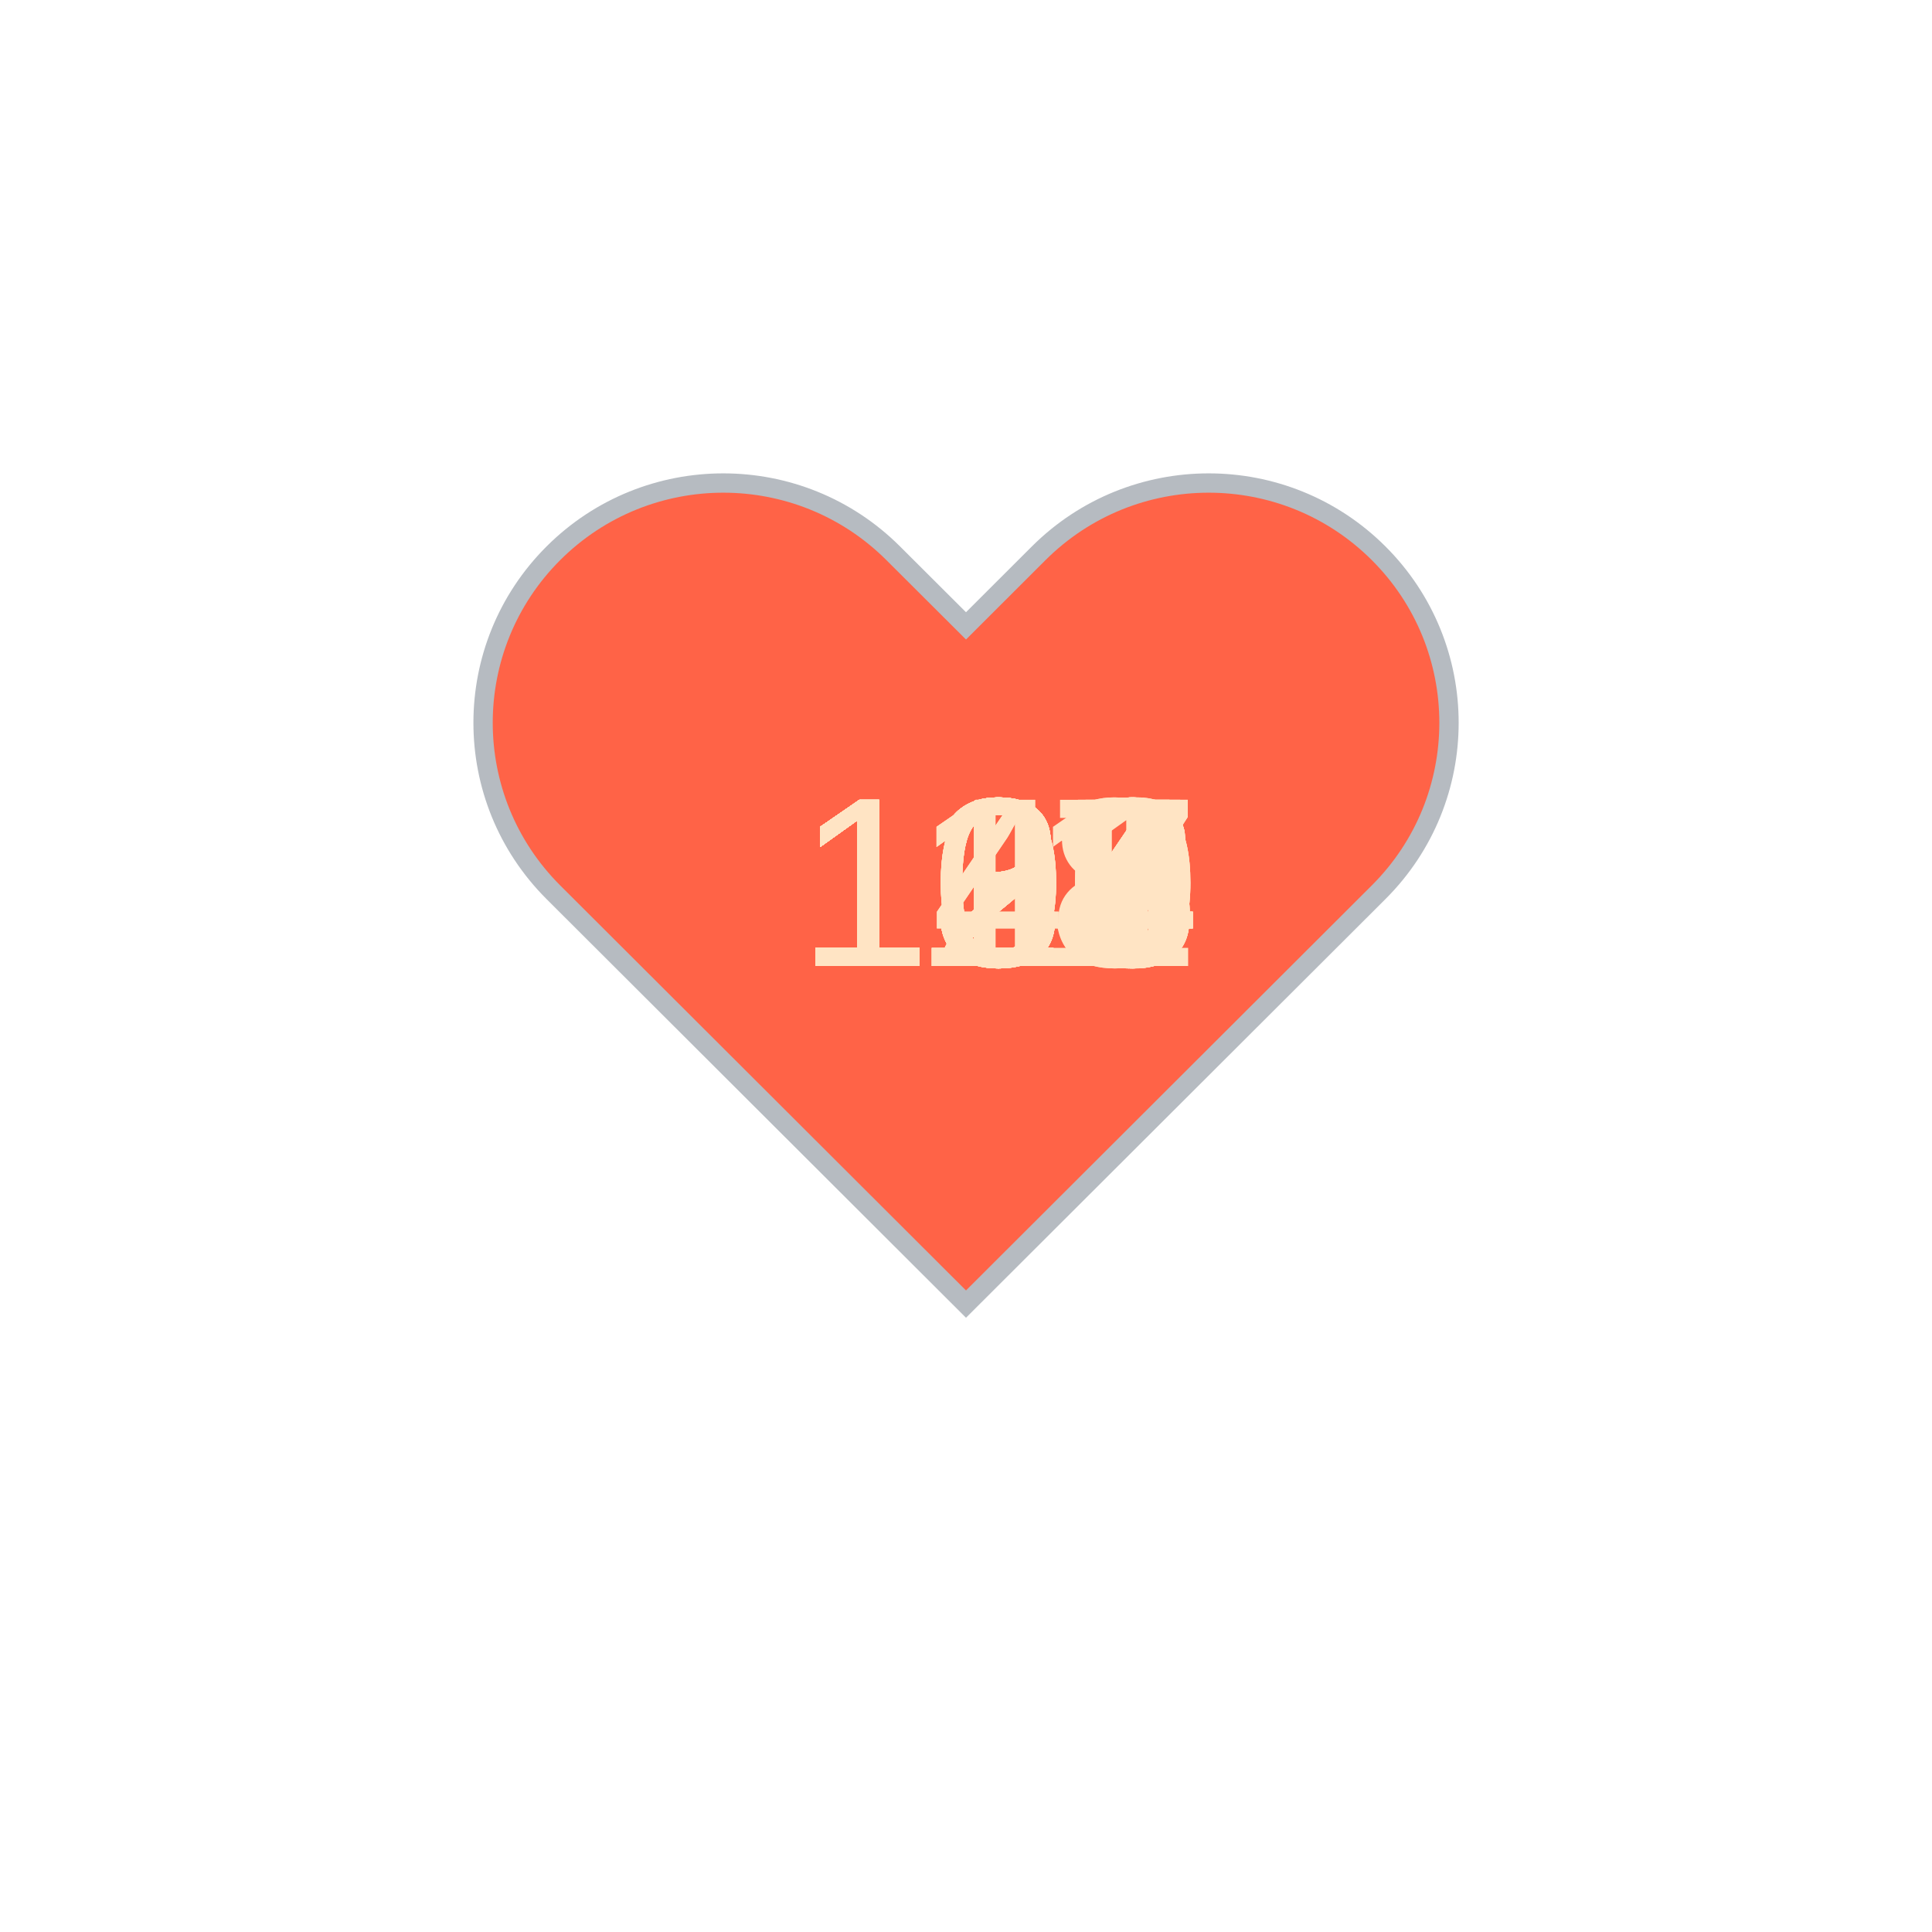
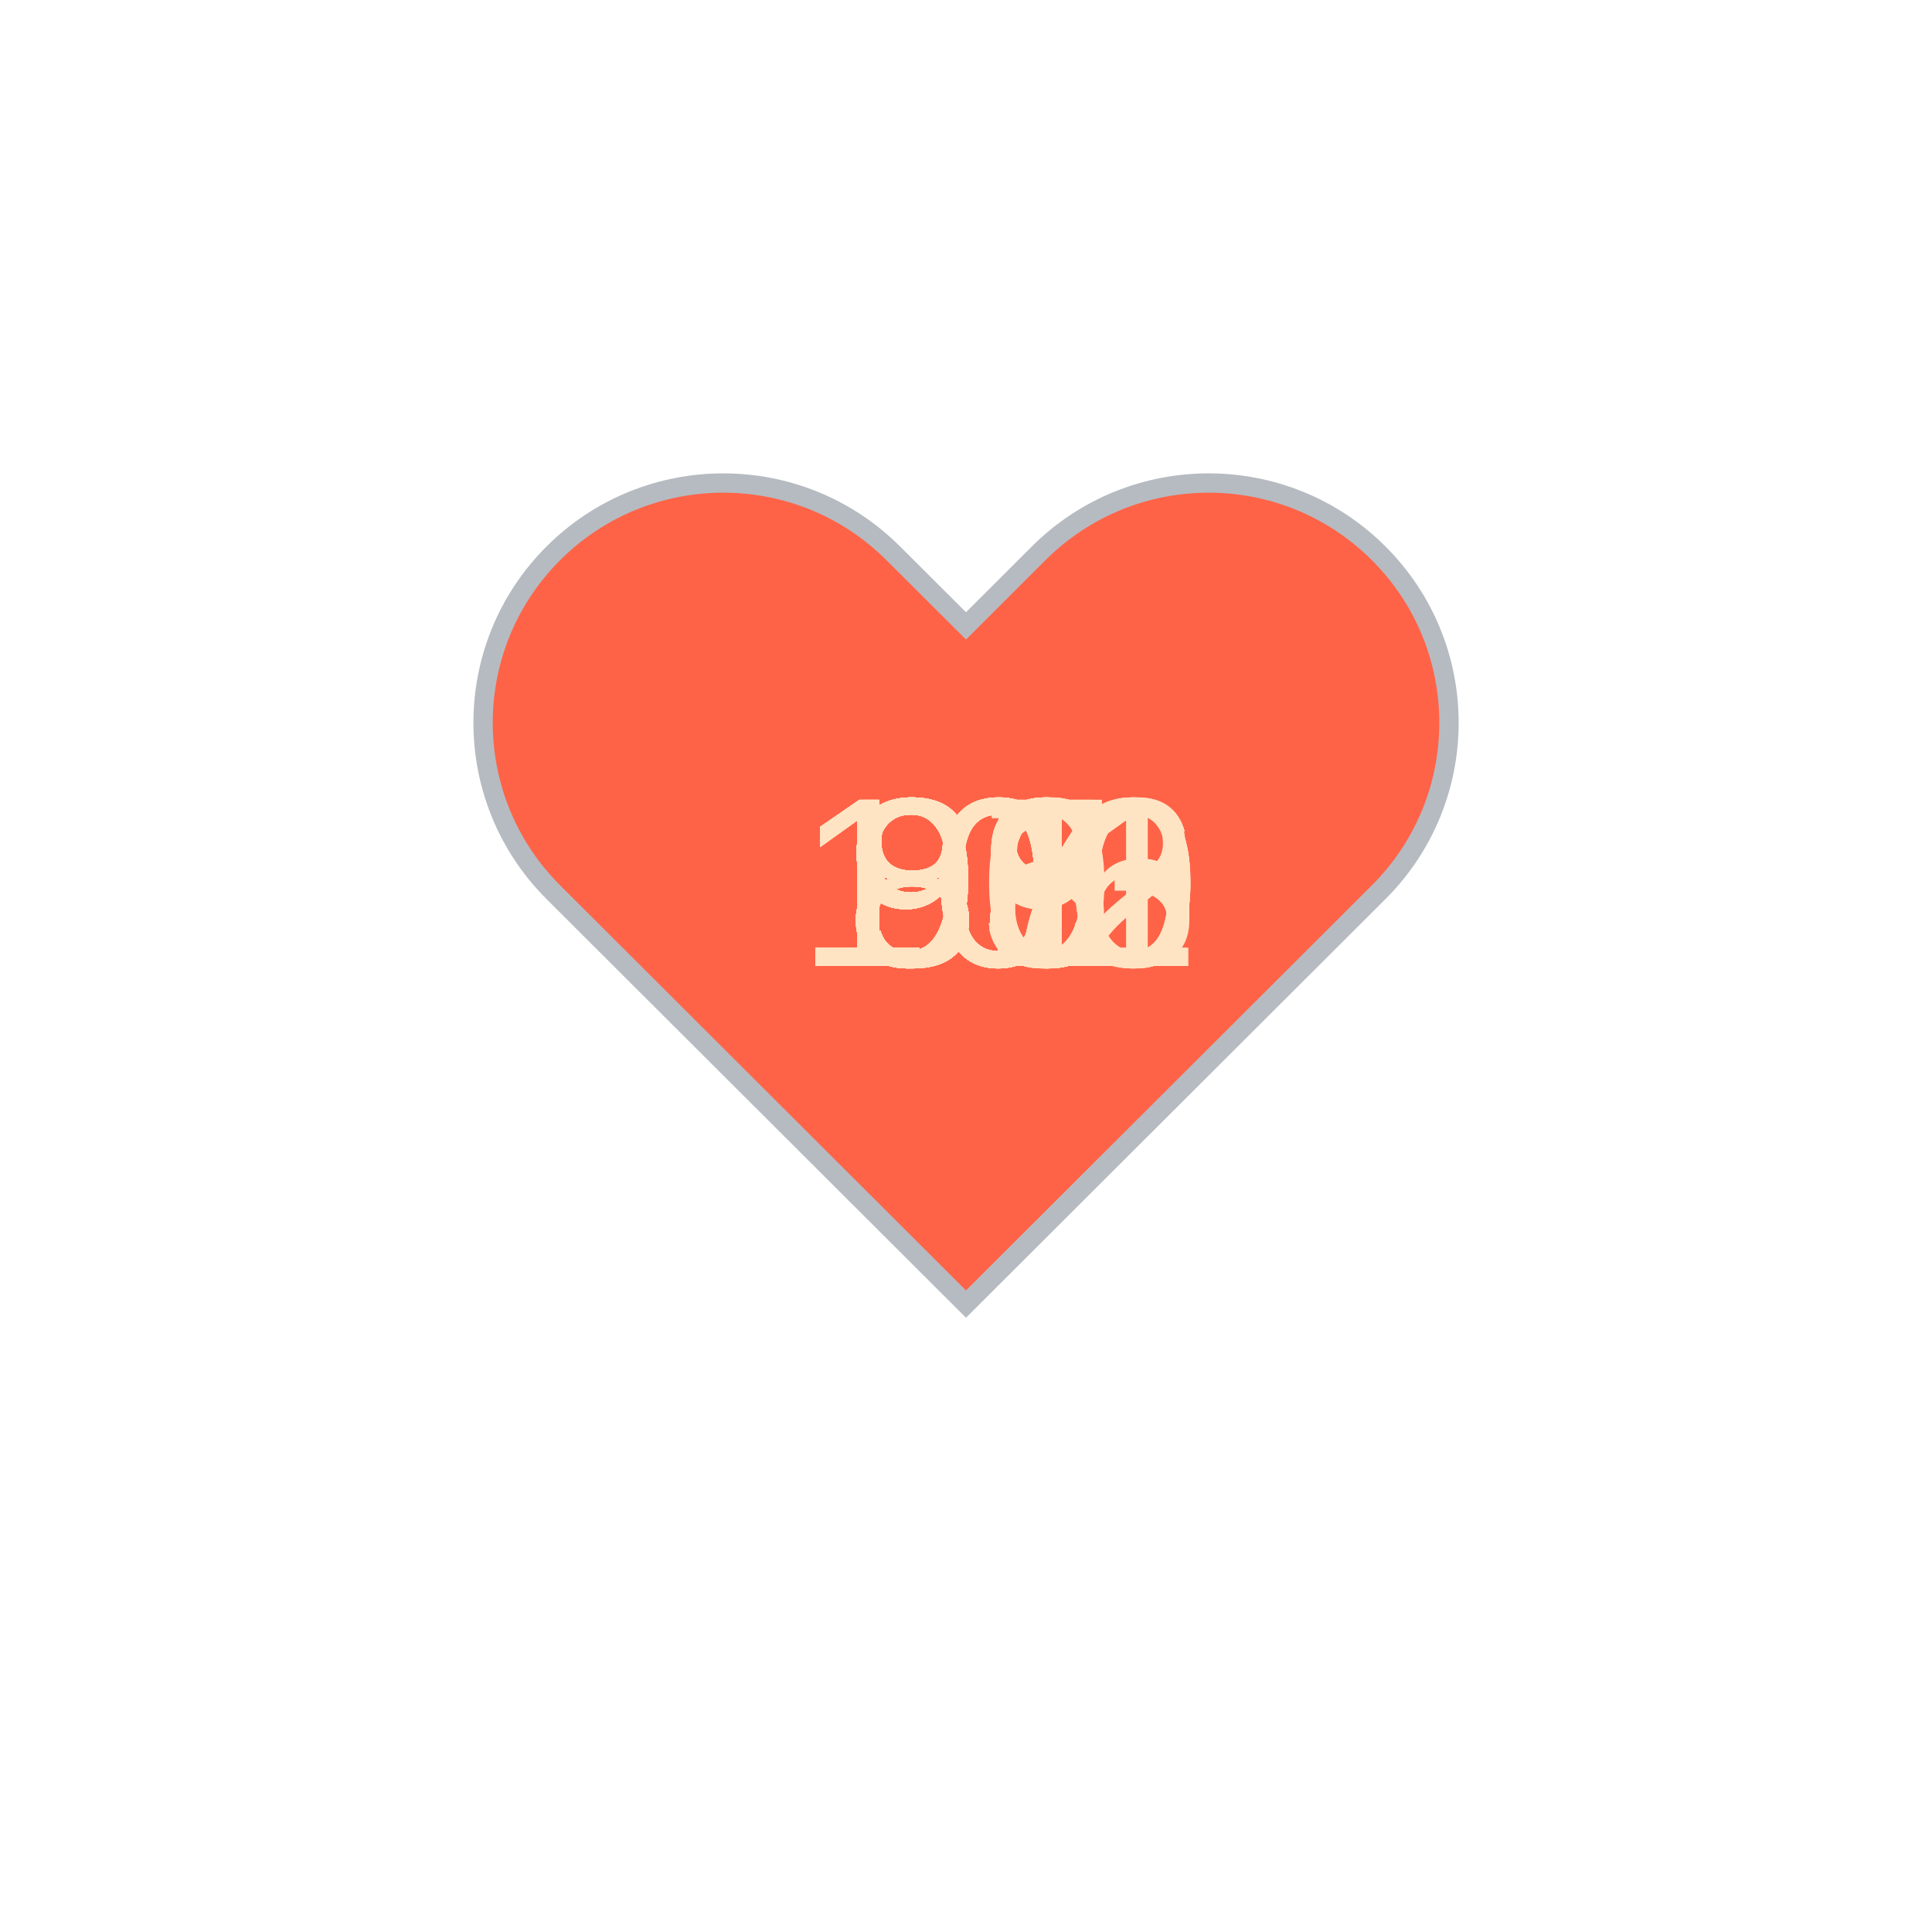
<svg xmlns="http://www.w3.org/2000/svg" baseProfile="full" height="150" version="1.1" viewBox="0,0,200,200" width="150">
  <defs />
  <g transform="translate(100 100)">
    <path d="M92.71,7.27L92.71,7.27c-9.71-9.69-25.46-9.69-35.18,0L50,14.79l-7.54-7.52C32.75-2.42,17-2.42,7.29,7.27v0 c-9.71,9.69-9.71,25.41,0,35.1L50,85l42.71-42.63C102.43,32.68,102.43,16.96,92.71,7.27z" fill="tomato" stroke="#B6BBC1" stroke-width="2" transform="translate(-50 -50)" />
    <animateTransform additive="sum" attributeName="transform" dur="1.2s" repeatCount="indefinite" type="scale" values="1; 1.5; 1.25; 1.5; 1.5; 1;" />
-     <text fill="bisque" style="font-size:25px; font-family:Arial" transform="translate(-17.5 0)">129<animate attributeName="visibility" dur="36.0s" keyTimes="0;0.03;0.07;0.1;0.13;0.17;0.2;0.23;0.27;0.3;0.33;0.37;0.4;0.43;0.47;0.5;0.53;0.57;0.6;0.63;0.67;0.7;0.73;0.77;0.8;0.83;0.87;0.9;0.93;0.97;1.0" repeatCount="indefinite" values="visible;hidden;hidden;hidden;hidden;hidden;hidden;hidden;hidden;hidden;hidden;hidden;hidden;hidden;hidden;hidden;hidden;hidden;hidden;hidden;hidden;hidden;hidden;hidden;hidden;hidden;hidden;hidden;hidden;hidden;hidden" />
+     <text fill="bisque" style="font-size:25px; font-family:Arial" transform="translate(-12.5 0)">97<animate attributeName="visibility" dur="36.0s" keyTimes="0;0.03;0.07;0.1;0.13;0.17;0.2;0.23;0.27;0.3;0.33;0.37;0.4;0.43;0.47;0.5;0.53;0.57;0.6;0.63;0.67;0.7;0.73;0.77;0.8;0.83;0.87;0.9;0.93;0.97;1.0" repeatCount="indefinite" values="visible;hidden;hidden;hidden;hidden;hidden;hidden;hidden;hidden;hidden;hidden;hidden;hidden;hidden;hidden;hidden;hidden;hidden;hidden;hidden;hidden;hidden;hidden;hidden;hidden;hidden;hidden;hidden;hidden;hidden;hidden" />
    </text>
-     <text fill="bisque" style="font-size:25px; font-family:Arial" transform="translate(-17.5 0)">129<animate attributeName="visibility" dur="36.0s" keyTimes="0;0.03;0.07;0.1;0.13;0.17;0.2;0.23;0.27;0.3;0.33;0.37;0.4;0.43;0.47;0.5;0.53;0.57;0.6;0.63;0.67;0.7;0.73;0.77;0.8;0.83;0.87;0.9;0.93;0.97;1.0" repeatCount="indefinite" values="hidden;visible;hidden;hidden;hidden;hidden;hidden;hidden;hidden;hidden;hidden;hidden;hidden;hidden;hidden;hidden;hidden;hidden;hidden;hidden;hidden;hidden;hidden;hidden;hidden;hidden;hidden;hidden;hidden;hidden;hidden" />
+     <text fill="bisque" style="font-size:25px; font-family:Arial" transform="translate(-12.5 0)">98<animate attributeName="visibility" dur="36.0s" keyTimes="0;0.03;0.07;0.1;0.13;0.17;0.2;0.23;0.27;0.3;0.33;0.37;0.4;0.43;0.47;0.5;0.53;0.57;0.6;0.63;0.67;0.7;0.73;0.77;0.8;0.83;0.87;0.9;0.93;0.97;1.0" repeatCount="indefinite" values="hidden;visible;hidden;hidden;hidden;hidden;hidden;hidden;hidden;hidden;hidden;hidden;hidden;hidden;hidden;hidden;hidden;hidden;hidden;hidden;hidden;hidden;hidden;hidden;hidden;hidden;hidden;hidden;hidden;hidden;hidden" />
    </text>
-     <text fill="bisque" style="font-size:25px; font-family:Arial" transform="translate(-17.5 0)">129<animate attributeName="visibility" dur="36.0s" keyTimes="0;0.03;0.07;0.1;0.13;0.17;0.2;0.23;0.27;0.3;0.33;0.37;0.4;0.43;0.47;0.5;0.53;0.57;0.6;0.63;0.67;0.7;0.73;0.77;0.8;0.83;0.87;0.9;0.93;0.97;1.0" repeatCount="indefinite" values="hidden;hidden;visible;hidden;hidden;hidden;hidden;hidden;hidden;hidden;hidden;hidden;hidden;hidden;hidden;hidden;hidden;hidden;hidden;hidden;hidden;hidden;hidden;hidden;hidden;hidden;hidden;hidden;hidden;hidden;hidden" />
+     <text fill="bisque" style="font-size:25px; font-family:Arial" transform="translate(-17.5 0)">101<animate attributeName="visibility" dur="36.0s" keyTimes="0;0.03;0.07;0.1;0.13;0.17;0.2;0.23;0.27;0.3;0.33;0.37;0.4;0.43;0.47;0.5;0.53;0.57;0.6;0.63;0.67;0.7;0.73;0.77;0.8;0.83;0.87;0.9;0.93;0.97;1.0" repeatCount="indefinite" values="hidden;hidden;visible;hidden;hidden;hidden;hidden;hidden;hidden;hidden;hidden;hidden;hidden;hidden;hidden;hidden;hidden;hidden;hidden;hidden;hidden;hidden;hidden;hidden;hidden;hidden;hidden;hidden;hidden;hidden;hidden" />
    </text>
-     <text fill="bisque" style="font-size:25px; font-family:Arial" transform="translate(-17.5 0)">130<animate attributeName="visibility" dur="36.0s" keyTimes="0;0.03;0.07;0.1;0.13;0.17;0.2;0.23;0.27;0.3;0.33;0.37;0.4;0.43;0.47;0.5;0.53;0.57;0.6;0.63;0.67;0.7;0.73;0.77;0.8;0.83;0.87;0.9;0.93;0.97;1.0" repeatCount="indefinite" values="hidden;hidden;hidden;visible;hidden;hidden;hidden;hidden;hidden;hidden;hidden;hidden;hidden;hidden;hidden;hidden;hidden;hidden;hidden;hidden;hidden;hidden;hidden;hidden;hidden;hidden;hidden;hidden;hidden;hidden;hidden" />
+     <text fill="bisque" style="font-size:25px; font-family:Arial" transform="translate(-12.5 0)">98<animate attributeName="visibility" dur="36.0s" keyTimes="0;0.03;0.07;0.1;0.13;0.17;0.2;0.23;0.27;0.3;0.33;0.37;0.4;0.43;0.47;0.5;0.53;0.57;0.6;0.63;0.67;0.7;0.73;0.77;0.8;0.83;0.87;0.9;0.93;0.97;1.0" repeatCount="indefinite" values="hidden;hidden;hidden;visible;hidden;hidden;hidden;hidden;hidden;hidden;hidden;hidden;hidden;hidden;hidden;hidden;hidden;hidden;hidden;hidden;hidden;hidden;hidden;hidden;hidden;hidden;hidden;hidden;hidden;hidden;hidden" />
    </text>
-     <text fill="bisque" style="font-size:25px; font-family:Arial" transform="translate(-17.5 0)">134<animate attributeName="visibility" dur="36.0s" keyTimes="0;0.03;0.07;0.1;0.13;0.17;0.2;0.23;0.27;0.3;0.33;0.37;0.4;0.43;0.47;0.5;0.53;0.57;0.6;0.63;0.67;0.7;0.73;0.77;0.8;0.83;0.87;0.9;0.93;0.97;1.0" repeatCount="indefinite" values="hidden;hidden;hidden;hidden;visible;hidden;hidden;hidden;hidden;hidden;hidden;hidden;hidden;hidden;hidden;hidden;hidden;hidden;hidden;hidden;hidden;hidden;hidden;hidden;hidden;hidden;hidden;hidden;hidden;hidden;hidden" />
+     <text fill="bisque" style="font-size:25px; font-family:Arial" transform="translate(-17.5 0)">102<animate attributeName="visibility" dur="36.0s" keyTimes="0;0.03;0.07;0.1;0.13;0.17;0.2;0.23;0.27;0.3;0.33;0.37;0.4;0.43;0.47;0.5;0.53;0.57;0.6;0.63;0.67;0.7;0.73;0.77;0.8;0.83;0.87;0.9;0.93;0.97;1.0" repeatCount="indefinite" values="hidden;hidden;hidden;hidden;visible;hidden;hidden;hidden;hidden;hidden;hidden;hidden;hidden;hidden;hidden;hidden;hidden;hidden;hidden;hidden;hidden;hidden;hidden;hidden;hidden;hidden;hidden;hidden;hidden;hidden;hidden" />
    </text>
-     <text fill="bisque" style="font-size:25px; font-family:Arial" transform="translate(-17.5 0)">134<animate attributeName="visibility" dur="36.0s" keyTimes="0;0.03;0.07;0.1;0.13;0.17;0.2;0.23;0.27;0.3;0.33;0.37;0.4;0.43;0.47;0.5;0.53;0.57;0.6;0.63;0.67;0.7;0.73;0.77;0.8;0.83;0.87;0.9;0.93;0.97;1.0" repeatCount="indefinite" values="hidden;hidden;hidden;hidden;hidden;visible;hidden;hidden;hidden;hidden;hidden;hidden;hidden;hidden;hidden;hidden;hidden;hidden;hidden;hidden;hidden;hidden;hidden;hidden;hidden;hidden;hidden;hidden;hidden;hidden;hidden" />
+     <text fill="bisque" style="font-size:25px; font-family:Arial" transform="translate(-17.5 0)">100<animate attributeName="visibility" dur="36.0s" keyTimes="0;0.03;0.07;0.1;0.13;0.17;0.2;0.23;0.27;0.3;0.33;0.37;0.4;0.43;0.47;0.5;0.53;0.57;0.6;0.63;0.67;0.7;0.73;0.77;0.8;0.83;0.87;0.9;0.93;0.97;1.0" repeatCount="indefinite" values="hidden;hidden;hidden;hidden;hidden;visible;hidden;hidden;hidden;hidden;hidden;hidden;hidden;hidden;hidden;hidden;hidden;hidden;hidden;hidden;hidden;hidden;hidden;hidden;hidden;hidden;hidden;hidden;hidden;hidden;hidden" />
    </text>
-     <text fill="bisque" style="font-size:25px; font-family:Arial" transform="translate(-17.5 0)">133<animate attributeName="visibility" dur="36.0s" keyTimes="0;0.03;0.07;0.1;0.13;0.17;0.2;0.23;0.27;0.3;0.33;0.37;0.4;0.43;0.47;0.5;0.53;0.57;0.6;0.63;0.67;0.7;0.73;0.77;0.8;0.83;0.87;0.9;0.93;0.97;1.0" repeatCount="indefinite" values="hidden;hidden;hidden;hidden;hidden;hidden;visible;hidden;hidden;hidden;hidden;hidden;hidden;hidden;hidden;hidden;hidden;hidden;hidden;hidden;hidden;hidden;hidden;hidden;hidden;hidden;hidden;hidden;hidden;hidden;hidden" />
+     <text fill="bisque" style="font-size:25px; font-family:Arial" transform="translate(-17.5 0)">100<animate attributeName="visibility" dur="36.0s" keyTimes="0;0.03;0.07;0.1;0.13;0.17;0.2;0.23;0.27;0.3;0.33;0.37;0.4;0.43;0.47;0.5;0.53;0.57;0.6;0.63;0.67;0.7;0.73;0.77;0.8;0.83;0.87;0.9;0.93;0.97;1.0" repeatCount="indefinite" values="hidden;hidden;hidden;hidden;hidden;hidden;visible;hidden;hidden;hidden;hidden;hidden;hidden;hidden;hidden;hidden;hidden;hidden;hidden;hidden;hidden;hidden;hidden;hidden;hidden;hidden;hidden;hidden;hidden;hidden;hidden" />
    </text>
-     <text fill="bisque" style="font-size:25px; font-family:Arial" transform="translate(-17.5 0)">134<animate attributeName="visibility" dur="36.0s" keyTimes="0;0.03;0.07;0.1;0.13;0.17;0.2;0.23;0.27;0.3;0.33;0.37;0.4;0.43;0.47;0.5;0.53;0.57;0.6;0.63;0.67;0.7;0.73;0.77;0.8;0.83;0.87;0.9;0.93;0.97;1.0" repeatCount="indefinite" values="hidden;hidden;hidden;hidden;hidden;hidden;hidden;visible;hidden;hidden;hidden;hidden;hidden;hidden;hidden;hidden;hidden;hidden;hidden;hidden;hidden;hidden;hidden;hidden;hidden;hidden;hidden;hidden;hidden;hidden;hidden" />
+     <text fill="bisque" style="font-size:25px; font-family:Arial" transform="translate(-17.5 0)">106<animate attributeName="visibility" dur="36.0s" keyTimes="0;0.03;0.07;0.1;0.13;0.17;0.2;0.23;0.27;0.3;0.33;0.37;0.4;0.43;0.47;0.5;0.53;0.57;0.6;0.63;0.67;0.7;0.73;0.77;0.8;0.83;0.87;0.9;0.93;0.97;1.0" repeatCount="indefinite" values="hidden;hidden;hidden;hidden;hidden;hidden;hidden;visible;hidden;hidden;hidden;hidden;hidden;hidden;hidden;hidden;hidden;hidden;hidden;hidden;hidden;hidden;hidden;hidden;hidden;hidden;hidden;hidden;hidden;hidden;hidden" />
    </text>
-     <text fill="bisque" style="font-size:25px; font-family:Arial" transform="translate(-17.5 0)">135<animate attributeName="visibility" dur="36.0s" keyTimes="0;0.03;0.07;0.1;0.13;0.17;0.2;0.23;0.27;0.3;0.33;0.37;0.4;0.43;0.47;0.5;0.53;0.57;0.6;0.63;0.67;0.7;0.73;0.77;0.8;0.83;0.87;0.9;0.93;0.97;1.0" repeatCount="indefinite" values="hidden;hidden;hidden;hidden;hidden;hidden;hidden;hidden;visible;hidden;hidden;hidden;hidden;hidden;hidden;hidden;hidden;hidden;hidden;hidden;hidden;hidden;hidden;hidden;hidden;hidden;hidden;hidden;hidden;hidden;hidden" />
+     <text fill="bisque" style="font-size:25px; font-family:Arial" transform="translate(-12.5 0)">93<animate attributeName="visibility" dur="36.0s" keyTimes="0;0.03;0.07;0.1;0.13;0.17;0.2;0.23;0.27;0.3;0.33;0.37;0.4;0.43;0.47;0.5;0.53;0.57;0.6;0.63;0.67;0.7;0.73;0.77;0.8;0.83;0.87;0.9;0.93;0.97;1.0" repeatCount="indefinite" values="hidden;hidden;hidden;hidden;hidden;hidden;hidden;hidden;visible;hidden;hidden;hidden;hidden;hidden;hidden;hidden;hidden;hidden;hidden;hidden;hidden;hidden;hidden;hidden;hidden;hidden;hidden;hidden;hidden;hidden;hidden" />
    </text>
-     <text fill="bisque" style="font-size:25px; font-family:Arial" transform="translate(-17.5 0)">140<animate attributeName="visibility" dur="36.0s" keyTimes="0;0.03;0.07;0.1;0.13;0.17;0.2;0.23;0.27;0.3;0.33;0.37;0.4;0.43;0.47;0.5;0.53;0.57;0.6;0.63;0.67;0.7;0.73;0.77;0.8;0.83;0.87;0.9;0.93;0.97;1.0" repeatCount="indefinite" values="hidden;hidden;hidden;hidden;hidden;hidden;hidden;hidden;hidden;visible;hidden;hidden;hidden;hidden;hidden;hidden;hidden;hidden;hidden;hidden;hidden;hidden;hidden;hidden;hidden;hidden;hidden;hidden;hidden;hidden;hidden" />
+     <text fill="bisque" style="font-size:25px; font-family:Arial" transform="translate(-12.5 0)">95<animate attributeName="visibility" dur="36.0s" keyTimes="0;0.03;0.07;0.1;0.13;0.17;0.2;0.23;0.27;0.3;0.33;0.37;0.4;0.43;0.47;0.5;0.53;0.57;0.6;0.63;0.67;0.7;0.73;0.77;0.8;0.83;0.87;0.9;0.93;0.97;1.0" repeatCount="indefinite" values="hidden;hidden;hidden;hidden;hidden;hidden;hidden;hidden;hidden;visible;hidden;hidden;hidden;hidden;hidden;hidden;hidden;hidden;hidden;hidden;hidden;hidden;hidden;hidden;hidden;hidden;hidden;hidden;hidden;hidden;hidden" />
    </text>
-     <text fill="bisque" style="font-size:25px; font-family:Arial" transform="translate(-17.5 0)">140<animate attributeName="visibility" dur="36.0s" keyTimes="0;0.03;0.07;0.1;0.13;0.17;0.2;0.23;0.27;0.3;0.33;0.37;0.4;0.43;0.47;0.5;0.53;0.57;0.6;0.63;0.67;0.7;0.73;0.77;0.8;0.83;0.87;0.9;0.93;0.97;1.0" repeatCount="indefinite" values="hidden;hidden;hidden;hidden;hidden;hidden;hidden;hidden;hidden;hidden;visible;hidden;hidden;hidden;hidden;hidden;hidden;hidden;hidden;hidden;hidden;hidden;hidden;hidden;hidden;hidden;hidden;hidden;hidden;hidden;hidden" />
+     <text fill="bisque" style="font-size:25px; font-family:Arial" transform="translate(-12.5 0)">90<animate attributeName="visibility" dur="36.0s" keyTimes="0;0.03;0.07;0.1;0.13;0.17;0.2;0.23;0.27;0.3;0.33;0.37;0.4;0.43;0.47;0.5;0.53;0.57;0.6;0.63;0.67;0.7;0.73;0.77;0.8;0.83;0.87;0.9;0.93;0.97;1.0" repeatCount="indefinite" values="hidden;hidden;hidden;hidden;hidden;hidden;hidden;hidden;hidden;hidden;visible;hidden;hidden;hidden;hidden;hidden;hidden;hidden;hidden;hidden;hidden;hidden;hidden;hidden;hidden;hidden;hidden;hidden;hidden;hidden;hidden" />
    </text>
-     <text fill="bisque" style="font-size:25px; font-family:Arial" transform="translate(-17.5 0)">138<animate attributeName="visibility" dur="36.0s" keyTimes="0;0.03;0.07;0.1;0.13;0.17;0.2;0.23;0.27;0.3;0.33;0.37;0.4;0.43;0.47;0.5;0.53;0.57;0.6;0.63;0.67;0.7;0.73;0.77;0.8;0.83;0.87;0.9;0.93;0.97;1.0" repeatCount="indefinite" values="hidden;hidden;hidden;hidden;hidden;hidden;hidden;hidden;hidden;hidden;hidden;visible;hidden;hidden;hidden;hidden;hidden;hidden;hidden;hidden;hidden;hidden;hidden;hidden;hidden;hidden;hidden;hidden;hidden;hidden;hidden" />
+     <text fill="bisque" style="font-size:25px; font-family:Arial" transform="translate(-12.5 0)">91<animate attributeName="visibility" dur="36.0s" keyTimes="0;0.03;0.07;0.1;0.13;0.17;0.2;0.23;0.27;0.3;0.33;0.37;0.4;0.43;0.47;0.5;0.53;0.57;0.6;0.63;0.67;0.7;0.73;0.77;0.8;0.83;0.87;0.9;0.93;0.97;1.0" repeatCount="indefinite" values="hidden;hidden;hidden;hidden;hidden;hidden;hidden;hidden;hidden;hidden;hidden;visible;hidden;hidden;hidden;hidden;hidden;hidden;hidden;hidden;hidden;hidden;hidden;hidden;hidden;hidden;hidden;hidden;hidden;hidden;hidden" />
    </text>
-     <text fill="bisque" style="font-size:25px; font-family:Arial" transform="translate(-17.5 0)">131<animate attributeName="visibility" dur="36.0s" keyTimes="0;0.03;0.07;0.1;0.13;0.17;0.2;0.23;0.27;0.3;0.33;0.37;0.4;0.43;0.47;0.5;0.53;0.57;0.6;0.63;0.67;0.7;0.73;0.77;0.8;0.83;0.87;0.9;0.93;0.97;1.0" repeatCount="indefinite" values="hidden;hidden;hidden;hidden;hidden;hidden;hidden;hidden;hidden;hidden;hidden;hidden;visible;hidden;hidden;hidden;hidden;hidden;hidden;hidden;hidden;hidden;hidden;hidden;hidden;hidden;hidden;hidden;hidden;hidden;hidden" />
+     <text fill="bisque" style="font-size:25px; font-family:Arial" transform="translate(-12.5 0)">89<animate attributeName="visibility" dur="36.0s" keyTimes="0;0.03;0.07;0.1;0.13;0.17;0.2;0.23;0.27;0.3;0.33;0.37;0.4;0.43;0.47;0.5;0.53;0.57;0.6;0.63;0.67;0.7;0.73;0.77;0.8;0.83;0.87;0.9;0.93;0.97;1.0" repeatCount="indefinite" values="hidden;hidden;hidden;hidden;hidden;hidden;hidden;hidden;hidden;hidden;hidden;hidden;visible;hidden;hidden;hidden;hidden;hidden;hidden;hidden;hidden;hidden;hidden;hidden;hidden;hidden;hidden;hidden;hidden;hidden;hidden" />
    </text>
-     <text fill="bisque" style="font-size:25px; font-family:Arial" transform="translate(-17.5 0)">126<animate attributeName="visibility" dur="36.0s" keyTimes="0;0.03;0.07;0.1;0.13;0.17;0.2;0.23;0.27;0.3;0.33;0.37;0.4;0.43;0.47;0.5;0.53;0.57;0.6;0.63;0.67;0.7;0.73;0.77;0.8;0.83;0.87;0.9;0.93;0.97;1.0" repeatCount="indefinite" values="hidden;hidden;hidden;hidden;hidden;hidden;hidden;hidden;hidden;hidden;hidden;hidden;hidden;visible;hidden;hidden;hidden;hidden;hidden;hidden;hidden;hidden;hidden;hidden;hidden;hidden;hidden;hidden;hidden;hidden;hidden" />
+     <text fill="bisque" style="font-size:25px; font-family:Arial" transform="translate(-12.5 0)">88<animate attributeName="visibility" dur="36.0s" keyTimes="0;0.03;0.07;0.1;0.13;0.17;0.2;0.23;0.27;0.3;0.33;0.37;0.4;0.43;0.47;0.5;0.53;0.57;0.6;0.63;0.67;0.7;0.73;0.77;0.8;0.83;0.87;0.9;0.93;0.97;1.0" repeatCount="indefinite" values="hidden;hidden;hidden;hidden;hidden;hidden;hidden;hidden;hidden;hidden;hidden;hidden;hidden;visible;hidden;hidden;hidden;hidden;hidden;hidden;hidden;hidden;hidden;hidden;hidden;hidden;hidden;hidden;hidden;hidden;hidden" />
    </text>
-     <text fill="bisque" style="font-size:25px; font-family:Arial" transform="translate(-17.5 0)">128<animate attributeName="visibility" dur="36.0s" keyTimes="0;0.03;0.07;0.1;0.13;0.17;0.2;0.23;0.27;0.3;0.33;0.37;0.4;0.43;0.47;0.5;0.53;0.57;0.6;0.63;0.67;0.7;0.73;0.77;0.8;0.83;0.87;0.9;0.93;0.97;1.0" repeatCount="indefinite" values="hidden;hidden;hidden;hidden;hidden;hidden;hidden;hidden;hidden;hidden;hidden;hidden;hidden;hidden;visible;hidden;hidden;hidden;hidden;hidden;hidden;hidden;hidden;hidden;hidden;hidden;hidden;hidden;hidden;hidden;hidden" />
+     <text fill="bisque" style="font-size:25px; font-family:Arial" transform="translate(-12.5 0)">88<animate attributeName="visibility" dur="36.0s" keyTimes="0;0.03;0.07;0.1;0.13;0.17;0.2;0.23;0.27;0.3;0.33;0.37;0.4;0.43;0.47;0.5;0.53;0.57;0.6;0.63;0.67;0.7;0.73;0.77;0.8;0.83;0.87;0.9;0.93;0.97;1.0" repeatCount="indefinite" values="hidden;hidden;hidden;hidden;hidden;hidden;hidden;hidden;hidden;hidden;hidden;hidden;hidden;hidden;visible;hidden;hidden;hidden;hidden;hidden;hidden;hidden;hidden;hidden;hidden;hidden;hidden;hidden;hidden;hidden;hidden" />
    </text>
-     <text fill="bisque" style="font-size:25px; font-family:Arial" transform="translate(-17.5 0)">126<animate attributeName="visibility" dur="36.0s" keyTimes="0;0.03;0.07;0.1;0.13;0.17;0.2;0.23;0.27;0.3;0.33;0.37;0.4;0.43;0.47;0.5;0.53;0.57;0.6;0.63;0.67;0.7;0.73;0.77;0.8;0.83;0.87;0.9;0.93;0.97;1.0" repeatCount="indefinite" values="hidden;hidden;hidden;hidden;hidden;hidden;hidden;hidden;hidden;hidden;hidden;hidden;hidden;hidden;hidden;visible;hidden;hidden;hidden;hidden;hidden;hidden;hidden;hidden;hidden;hidden;hidden;hidden;hidden;hidden;hidden" />
+     <text fill="bisque" style="font-size:25px; font-family:Arial" transform="translate(-12.5 0)">87<animate attributeName="visibility" dur="36.0s" keyTimes="0;0.03;0.07;0.1;0.13;0.17;0.2;0.23;0.27;0.3;0.33;0.37;0.4;0.43;0.47;0.5;0.53;0.57;0.6;0.63;0.67;0.7;0.73;0.77;0.8;0.83;0.87;0.9;0.93;0.97;1.0" repeatCount="indefinite" values="hidden;hidden;hidden;hidden;hidden;hidden;hidden;hidden;hidden;hidden;hidden;hidden;hidden;hidden;hidden;visible;hidden;hidden;hidden;hidden;hidden;hidden;hidden;hidden;hidden;hidden;hidden;hidden;hidden;hidden;hidden" />
    </text>
-     <text fill="bisque" style="font-size:25px; font-family:Arial" transform="translate(-17.5 0)">129<animate attributeName="visibility" dur="36.0s" keyTimes="0;0.03;0.07;0.1;0.13;0.17;0.2;0.23;0.27;0.3;0.33;0.37;0.4;0.43;0.47;0.5;0.53;0.57;0.6;0.63;0.67;0.7;0.73;0.77;0.8;0.83;0.87;0.9;0.93;0.97;1.0" repeatCount="indefinite" values="hidden;hidden;hidden;hidden;hidden;hidden;hidden;hidden;hidden;hidden;hidden;hidden;hidden;hidden;hidden;hidden;visible;hidden;hidden;hidden;hidden;hidden;hidden;hidden;hidden;hidden;hidden;hidden;hidden;hidden;hidden" />
+     <text fill="bisque" style="font-size:25px; font-family:Arial" transform="translate(-12.5 0)">89<animate attributeName="visibility" dur="36.0s" keyTimes="0;0.03;0.07;0.1;0.13;0.17;0.2;0.23;0.27;0.3;0.33;0.37;0.4;0.43;0.47;0.5;0.53;0.57;0.6;0.63;0.67;0.7;0.73;0.77;0.8;0.83;0.87;0.9;0.93;0.97;1.0" repeatCount="indefinite" values="hidden;hidden;hidden;hidden;hidden;hidden;hidden;hidden;hidden;hidden;hidden;hidden;hidden;hidden;hidden;hidden;visible;hidden;hidden;hidden;hidden;hidden;hidden;hidden;hidden;hidden;hidden;hidden;hidden;hidden;hidden" />
    </text>
-     <text fill="bisque" style="font-size:25px; font-family:Arial" transform="translate(-17.5 0)">125<animate attributeName="visibility" dur="36.0s" keyTimes="0;0.03;0.07;0.1;0.13;0.17;0.2;0.23;0.27;0.3;0.33;0.37;0.4;0.43;0.47;0.5;0.53;0.57;0.6;0.63;0.67;0.7;0.73;0.77;0.8;0.83;0.87;0.9;0.93;0.97;1.0" repeatCount="indefinite" values="hidden;hidden;hidden;hidden;hidden;hidden;hidden;hidden;hidden;hidden;hidden;hidden;hidden;hidden;hidden;hidden;hidden;visible;hidden;hidden;hidden;hidden;hidden;hidden;hidden;hidden;hidden;hidden;hidden;hidden;hidden" />
+     <text fill="bisque" style="font-size:25px; font-family:Arial" transform="translate(-12.5 0)">86<animate attributeName="visibility" dur="36.0s" keyTimes="0;0.03;0.07;0.1;0.13;0.17;0.2;0.23;0.27;0.3;0.33;0.37;0.4;0.43;0.47;0.5;0.53;0.57;0.6;0.63;0.67;0.7;0.73;0.77;0.8;0.83;0.87;0.9;0.93;0.97;1.0" repeatCount="indefinite" values="hidden;hidden;hidden;hidden;hidden;hidden;hidden;hidden;hidden;hidden;hidden;hidden;hidden;hidden;hidden;hidden;hidden;visible;hidden;hidden;hidden;hidden;hidden;hidden;hidden;hidden;hidden;hidden;hidden;hidden;hidden" />
    </text>
-     <text fill="bisque" style="font-size:25px; font-family:Arial" transform="translate(-17.5 0)">125<animate attributeName="visibility" dur="36.0s" keyTimes="0;0.03;0.07;0.1;0.13;0.17;0.2;0.23;0.27;0.3;0.33;0.37;0.4;0.43;0.47;0.5;0.53;0.57;0.6;0.63;0.67;0.7;0.73;0.77;0.8;0.83;0.87;0.9;0.93;0.97;1.0" repeatCount="indefinite" values="hidden;hidden;hidden;hidden;hidden;hidden;hidden;hidden;hidden;hidden;hidden;hidden;hidden;hidden;hidden;hidden;hidden;hidden;visible;hidden;hidden;hidden;hidden;hidden;hidden;hidden;hidden;hidden;hidden;hidden;hidden" />
+     <text fill="bisque" style="font-size:25px; font-family:Arial" transform="translate(-12.5 0)">88<animate attributeName="visibility" dur="36.0s" keyTimes="0;0.03;0.07;0.1;0.13;0.17;0.2;0.23;0.27;0.3;0.33;0.37;0.4;0.43;0.47;0.5;0.53;0.57;0.6;0.63;0.67;0.7;0.73;0.77;0.8;0.83;0.87;0.9;0.93;0.97;1.0" repeatCount="indefinite" values="hidden;hidden;hidden;hidden;hidden;hidden;hidden;hidden;hidden;hidden;hidden;hidden;hidden;hidden;hidden;hidden;hidden;hidden;visible;hidden;hidden;hidden;hidden;hidden;hidden;hidden;hidden;hidden;hidden;hidden;hidden" />
    </text>
-     <text fill="bisque" style="font-size:25px; font-family:Arial" transform="translate(-17.5 0)">124<animate attributeName="visibility" dur="36.0s" keyTimes="0;0.03;0.07;0.1;0.13;0.17;0.2;0.23;0.27;0.3;0.33;0.37;0.4;0.43;0.47;0.5;0.53;0.57;0.6;0.63;0.67;0.7;0.73;0.77;0.8;0.83;0.87;0.9;0.93;0.97;1.0" repeatCount="indefinite" values="hidden;hidden;hidden;hidden;hidden;hidden;hidden;hidden;hidden;hidden;hidden;hidden;hidden;hidden;hidden;hidden;hidden;hidden;hidden;visible;hidden;hidden;hidden;hidden;hidden;hidden;hidden;hidden;hidden;hidden;hidden" />
+     <text fill="bisque" style="font-size:25px; font-family:Arial" transform="translate(-12.5 0)">86<animate attributeName="visibility" dur="36.0s" keyTimes="0;0.03;0.07;0.1;0.13;0.17;0.2;0.23;0.27;0.3;0.33;0.37;0.4;0.43;0.47;0.5;0.53;0.57;0.6;0.63;0.67;0.7;0.73;0.77;0.8;0.83;0.87;0.9;0.93;0.97;1.0" repeatCount="indefinite" values="hidden;hidden;hidden;hidden;hidden;hidden;hidden;hidden;hidden;hidden;hidden;hidden;hidden;hidden;hidden;hidden;hidden;hidden;hidden;visible;hidden;hidden;hidden;hidden;hidden;hidden;hidden;hidden;hidden;hidden;hidden" />
    </text>
-     <text fill="bisque" style="font-size:25px; font-family:Arial" transform="translate(-17.5 0)">124<animate attributeName="visibility" dur="36.0s" keyTimes="0;0.03;0.07;0.1;0.13;0.17;0.2;0.23;0.27;0.3;0.33;0.37;0.4;0.43;0.47;0.5;0.53;0.57;0.6;0.63;0.67;0.7;0.73;0.77;0.8;0.83;0.87;0.9;0.93;0.97;1.0" repeatCount="indefinite" values="hidden;hidden;hidden;hidden;hidden;hidden;hidden;hidden;hidden;hidden;hidden;hidden;hidden;hidden;hidden;hidden;hidden;hidden;hidden;hidden;visible;hidden;hidden;hidden;hidden;hidden;hidden;hidden;hidden;hidden;hidden" />
+     <text fill="bisque" style="font-size:25px; font-family:Arial" transform="translate(-12.5 0)">87<animate attributeName="visibility" dur="36.0s" keyTimes="0;0.03;0.07;0.1;0.13;0.17;0.2;0.23;0.27;0.3;0.33;0.37;0.4;0.43;0.47;0.5;0.53;0.57;0.6;0.63;0.67;0.7;0.73;0.77;0.8;0.83;0.87;0.9;0.93;0.97;1.0" repeatCount="indefinite" values="hidden;hidden;hidden;hidden;hidden;hidden;hidden;hidden;hidden;hidden;hidden;hidden;hidden;hidden;hidden;hidden;hidden;hidden;hidden;hidden;visible;hidden;hidden;hidden;hidden;hidden;hidden;hidden;hidden;hidden;hidden" />
    </text>
-     <text fill="bisque" style="font-size:25px; font-family:Arial" transform="translate(-17.5 0)">117<animate attributeName="visibility" dur="36.0s" keyTimes="0;0.03;0.07;0.1;0.13;0.17;0.2;0.23;0.27;0.3;0.33;0.37;0.4;0.43;0.47;0.5;0.53;0.57;0.6;0.63;0.67;0.7;0.73;0.77;0.8;0.83;0.87;0.9;0.93;0.97;1.0" repeatCount="indefinite" values="hidden;hidden;hidden;hidden;hidden;hidden;hidden;hidden;hidden;hidden;hidden;hidden;hidden;hidden;hidden;hidden;hidden;hidden;hidden;hidden;hidden;visible;hidden;hidden;hidden;hidden;hidden;hidden;hidden;hidden;hidden" />
+     <text fill="bisque" style="font-size:25px; font-family:Arial" transform="translate(-17.5 0)">103<animate attributeName="visibility" dur="36.0s" keyTimes="0;0.03;0.07;0.1;0.13;0.17;0.2;0.23;0.27;0.3;0.33;0.37;0.4;0.43;0.47;0.5;0.53;0.57;0.6;0.63;0.67;0.7;0.73;0.77;0.8;0.83;0.87;0.9;0.93;0.97;1.0" repeatCount="indefinite" values="hidden;hidden;hidden;hidden;hidden;hidden;hidden;hidden;hidden;hidden;hidden;hidden;hidden;hidden;hidden;hidden;hidden;hidden;hidden;hidden;hidden;visible;hidden;hidden;hidden;hidden;hidden;hidden;hidden;hidden;hidden" />
    </text>
-     <text fill="bisque" style="font-size:25px; font-family:Arial" transform="translate(-17.5 0)">107<animate attributeName="visibility" dur="36.0s" keyTimes="0;0.03;0.07;0.1;0.13;0.17;0.2;0.23;0.27;0.3;0.33;0.37;0.4;0.43;0.47;0.5;0.53;0.57;0.6;0.63;0.67;0.7;0.73;0.77;0.8;0.83;0.87;0.9;0.93;0.97;1.0" repeatCount="indefinite" values="hidden;hidden;hidden;hidden;hidden;hidden;hidden;hidden;hidden;hidden;hidden;hidden;hidden;hidden;hidden;hidden;hidden;hidden;hidden;hidden;hidden;hidden;visible;hidden;hidden;hidden;hidden;hidden;hidden;hidden;hidden" />
+     <text fill="bisque" style="font-size:25px; font-family:Arial" transform="translate(-12.5 0)">99<animate attributeName="visibility" dur="36.0s" keyTimes="0;0.03;0.07;0.1;0.13;0.17;0.2;0.23;0.27;0.3;0.33;0.37;0.4;0.43;0.47;0.5;0.53;0.57;0.6;0.63;0.67;0.7;0.73;0.77;0.8;0.83;0.87;0.9;0.93;0.97;1.0" repeatCount="indefinite" values="hidden;hidden;hidden;hidden;hidden;hidden;hidden;hidden;hidden;hidden;hidden;hidden;hidden;hidden;hidden;hidden;hidden;hidden;hidden;hidden;hidden;hidden;visible;hidden;hidden;hidden;hidden;hidden;hidden;hidden;hidden" />
    </text>
-     <text fill="bisque" style="font-size:25px; font-family:Arial" transform="translate(-17.5 0)">108<animate attributeName="visibility" dur="36.0s" keyTimes="0;0.03;0.07;0.1;0.13;0.17;0.2;0.23;0.27;0.3;0.33;0.37;0.4;0.43;0.47;0.5;0.53;0.57;0.6;0.63;0.67;0.7;0.73;0.77;0.8;0.83;0.87;0.9;0.93;0.97;1.0" repeatCount="indefinite" values="hidden;hidden;hidden;hidden;hidden;hidden;hidden;hidden;hidden;hidden;hidden;hidden;hidden;hidden;hidden;hidden;hidden;hidden;hidden;hidden;hidden;hidden;hidden;visible;hidden;hidden;hidden;hidden;hidden;hidden;hidden" />
+     <text fill="bisque" style="font-size:25px; font-family:Arial" transform="translate(-17.5 0)">101<animate attributeName="visibility" dur="36.0s" keyTimes="0;0.03;0.07;0.1;0.13;0.17;0.2;0.23;0.27;0.3;0.33;0.37;0.4;0.43;0.47;0.5;0.53;0.57;0.6;0.63;0.67;0.7;0.73;0.77;0.8;0.83;0.87;0.9;0.93;0.97;1.0" repeatCount="indefinite" values="hidden;hidden;hidden;hidden;hidden;hidden;hidden;hidden;hidden;hidden;hidden;hidden;hidden;hidden;hidden;hidden;hidden;hidden;hidden;hidden;hidden;hidden;hidden;visible;hidden;hidden;hidden;hidden;hidden;hidden;hidden" />
    </text>
-     <text fill="bisque" style="font-size:25px; font-family:Arial" transform="translate(-17.5 0)">107<animate attributeName="visibility" dur="36.0s" keyTimes="0;0.03;0.07;0.1;0.13;0.17;0.2;0.23;0.27;0.3;0.33;0.37;0.4;0.43;0.47;0.5;0.53;0.57;0.6;0.63;0.67;0.7;0.73;0.77;0.8;0.83;0.87;0.9;0.93;0.97;1.0" repeatCount="indefinite" values="hidden;hidden;hidden;hidden;hidden;hidden;hidden;hidden;hidden;hidden;hidden;hidden;hidden;hidden;hidden;hidden;hidden;hidden;hidden;hidden;hidden;hidden;hidden;hidden;visible;hidden;hidden;hidden;hidden;hidden;hidden" />
+     <text fill="bisque" style="font-size:25px; font-family:Arial" transform="translate(-17.5 0)">106<animate attributeName="visibility" dur="36.0s" keyTimes="0;0.03;0.07;0.1;0.13;0.17;0.2;0.23;0.27;0.3;0.33;0.37;0.4;0.43;0.47;0.5;0.53;0.57;0.6;0.63;0.67;0.7;0.73;0.77;0.8;0.83;0.87;0.9;0.93;0.97;1.0" repeatCount="indefinite" values="hidden;hidden;hidden;hidden;hidden;hidden;hidden;hidden;hidden;hidden;hidden;hidden;hidden;hidden;hidden;hidden;hidden;hidden;hidden;hidden;hidden;hidden;hidden;hidden;visible;hidden;hidden;hidden;hidden;hidden;hidden" />
    </text>
-     <text fill="bisque" style="font-size:25px; font-family:Arial" transform="translate(-17.5 0)">107<animate attributeName="visibility" dur="36.0s" keyTimes="0;0.03;0.07;0.1;0.13;0.17;0.2;0.23;0.27;0.3;0.33;0.37;0.4;0.43;0.47;0.5;0.53;0.57;0.6;0.63;0.67;0.7;0.73;0.77;0.8;0.83;0.87;0.9;0.93;0.97;1.0" repeatCount="indefinite" values="hidden;hidden;hidden;hidden;hidden;hidden;hidden;hidden;hidden;hidden;hidden;hidden;hidden;hidden;hidden;hidden;hidden;hidden;hidden;hidden;hidden;hidden;hidden;hidden;hidden;visible;hidden;hidden;hidden;hidden;hidden" />
+     <text fill="bisque" style="font-size:25px; font-family:Arial" transform="translate(-12.5 0)">98<animate attributeName="visibility" dur="36.0s" keyTimes="0;0.03;0.07;0.1;0.13;0.17;0.2;0.23;0.27;0.3;0.33;0.37;0.4;0.43;0.47;0.5;0.53;0.57;0.6;0.63;0.67;0.7;0.73;0.77;0.8;0.83;0.87;0.9;0.93;0.97;1.0" repeatCount="indefinite" values="hidden;hidden;hidden;hidden;hidden;hidden;hidden;hidden;hidden;hidden;hidden;hidden;hidden;hidden;hidden;hidden;hidden;hidden;hidden;hidden;hidden;hidden;hidden;hidden;hidden;visible;hidden;hidden;hidden;hidden;hidden" />
    </text>
-     <text fill="bisque" style="font-size:25px; font-family:Arial" transform="translate(-17.5 0)">118<animate attributeName="visibility" dur="36.0s" keyTimes="0;0.03;0.07;0.1;0.13;0.17;0.2;0.23;0.27;0.3;0.33;0.37;0.4;0.43;0.47;0.5;0.53;0.57;0.6;0.63;0.67;0.7;0.73;0.77;0.8;0.83;0.87;0.9;0.93;0.97;1.0" repeatCount="indefinite" values="hidden;hidden;hidden;hidden;hidden;hidden;hidden;hidden;hidden;hidden;hidden;hidden;hidden;hidden;hidden;hidden;hidden;hidden;hidden;hidden;hidden;hidden;hidden;hidden;hidden;hidden;visible;hidden;hidden;hidden;hidden" />
+     <text fill="bisque" style="font-size:25px; font-family:Arial" transform="translate(-17.5 0)">100<animate attributeName="visibility" dur="36.0s" keyTimes="0;0.03;0.07;0.1;0.13;0.17;0.2;0.23;0.27;0.3;0.33;0.37;0.4;0.43;0.47;0.5;0.53;0.57;0.6;0.63;0.67;0.7;0.73;0.77;0.8;0.83;0.87;0.9;0.93;0.97;1.0" repeatCount="indefinite" values="hidden;hidden;hidden;hidden;hidden;hidden;hidden;hidden;hidden;hidden;hidden;hidden;hidden;hidden;hidden;hidden;hidden;hidden;hidden;hidden;hidden;hidden;hidden;hidden;hidden;hidden;visible;hidden;hidden;hidden;hidden" />
    </text>
-     <text fill="bisque" style="font-size:25px; font-family:Arial" transform="translate(-17.5 0)">113<animate attributeName="visibility" dur="36.0s" keyTimes="0;0.03;0.07;0.1;0.13;0.17;0.2;0.23;0.27;0.3;0.33;0.37;0.4;0.43;0.47;0.5;0.53;0.57;0.6;0.63;0.67;0.7;0.73;0.77;0.8;0.83;0.87;0.9;0.93;0.97;1.0" repeatCount="indefinite" values="hidden;hidden;hidden;hidden;hidden;hidden;hidden;hidden;hidden;hidden;hidden;hidden;hidden;hidden;hidden;hidden;hidden;hidden;hidden;hidden;hidden;hidden;hidden;hidden;hidden;hidden;hidden;visible;hidden;hidden;hidden" />
+     <text fill="bisque" style="font-size:25px; font-family:Arial" transform="translate(-12.5 0)">95<animate attributeName="visibility" dur="36.0s" keyTimes="0;0.03;0.07;0.1;0.13;0.17;0.2;0.23;0.27;0.3;0.33;0.37;0.4;0.43;0.47;0.5;0.53;0.57;0.6;0.63;0.67;0.7;0.73;0.77;0.8;0.83;0.87;0.9;0.93;0.97;1.0" repeatCount="indefinite" values="hidden;hidden;hidden;hidden;hidden;hidden;hidden;hidden;hidden;hidden;hidden;hidden;hidden;hidden;hidden;hidden;hidden;hidden;hidden;hidden;hidden;hidden;hidden;hidden;hidden;hidden;hidden;visible;hidden;hidden;hidden" />
    </text>
-     <text fill="bisque" style="font-size:25px; font-family:Arial" transform="translate(-17.5 0)">103<animate attributeName="visibility" dur="36.0s" keyTimes="0;0.03;0.07;0.1;0.13;0.17;0.2;0.23;0.27;0.3;0.33;0.37;0.4;0.43;0.47;0.5;0.53;0.57;0.6;0.63;0.67;0.7;0.73;0.77;0.8;0.83;0.87;0.9;0.93;0.97;1.0" repeatCount="indefinite" values="hidden;hidden;hidden;hidden;hidden;hidden;hidden;hidden;hidden;hidden;hidden;hidden;hidden;hidden;hidden;hidden;hidden;hidden;hidden;hidden;hidden;hidden;hidden;hidden;hidden;hidden;hidden;hidden;visible;hidden;hidden" />
+     <text fill="bisque" style="font-size:25px; font-family:Arial" transform="translate(-12.5 0)">93<animate attributeName="visibility" dur="36.0s" keyTimes="0;0.03;0.07;0.1;0.13;0.17;0.2;0.23;0.27;0.3;0.33;0.37;0.4;0.43;0.47;0.5;0.53;0.57;0.6;0.63;0.67;0.7;0.73;0.77;0.8;0.83;0.87;0.9;0.93;0.97;1.0" repeatCount="indefinite" values="hidden;hidden;hidden;hidden;hidden;hidden;hidden;hidden;hidden;hidden;hidden;hidden;hidden;hidden;hidden;hidden;hidden;hidden;hidden;hidden;hidden;hidden;hidden;hidden;hidden;hidden;hidden;hidden;visible;hidden;hidden" />
    </text>
-     <text fill="bisque" style="font-size:25px; font-family:Arial" transform="translate(-17.5 0)">111<animate attributeName="visibility" dur="36.0s" keyTimes="0;0.03;0.07;0.1;0.13;0.17;0.2;0.23;0.27;0.3;0.33;0.37;0.4;0.43;0.47;0.5;0.53;0.57;0.6;0.63;0.67;0.7;0.73;0.77;0.8;0.83;0.87;0.9;0.93;0.97;1.0" repeatCount="indefinite" values="hidden;hidden;hidden;hidden;hidden;hidden;hidden;hidden;hidden;hidden;hidden;hidden;hidden;hidden;hidden;hidden;hidden;hidden;hidden;hidden;hidden;hidden;hidden;hidden;hidden;hidden;hidden;hidden;hidden;visible;hidden" />
+     <text fill="bisque" style="font-size:25px; font-family:Arial" transform="translate(-12.5 0)">91<animate attributeName="visibility" dur="36.0s" keyTimes="0;0.03;0.07;0.1;0.13;0.17;0.2;0.23;0.27;0.3;0.33;0.37;0.4;0.43;0.47;0.5;0.53;0.57;0.6;0.63;0.67;0.7;0.73;0.77;0.8;0.83;0.87;0.9;0.93;0.97;1.0" repeatCount="indefinite" values="hidden;hidden;hidden;hidden;hidden;hidden;hidden;hidden;hidden;hidden;hidden;hidden;hidden;hidden;hidden;hidden;hidden;hidden;hidden;hidden;hidden;hidden;hidden;hidden;hidden;hidden;hidden;hidden;hidden;visible;hidden" />
    </text>
  </g>
</svg>
